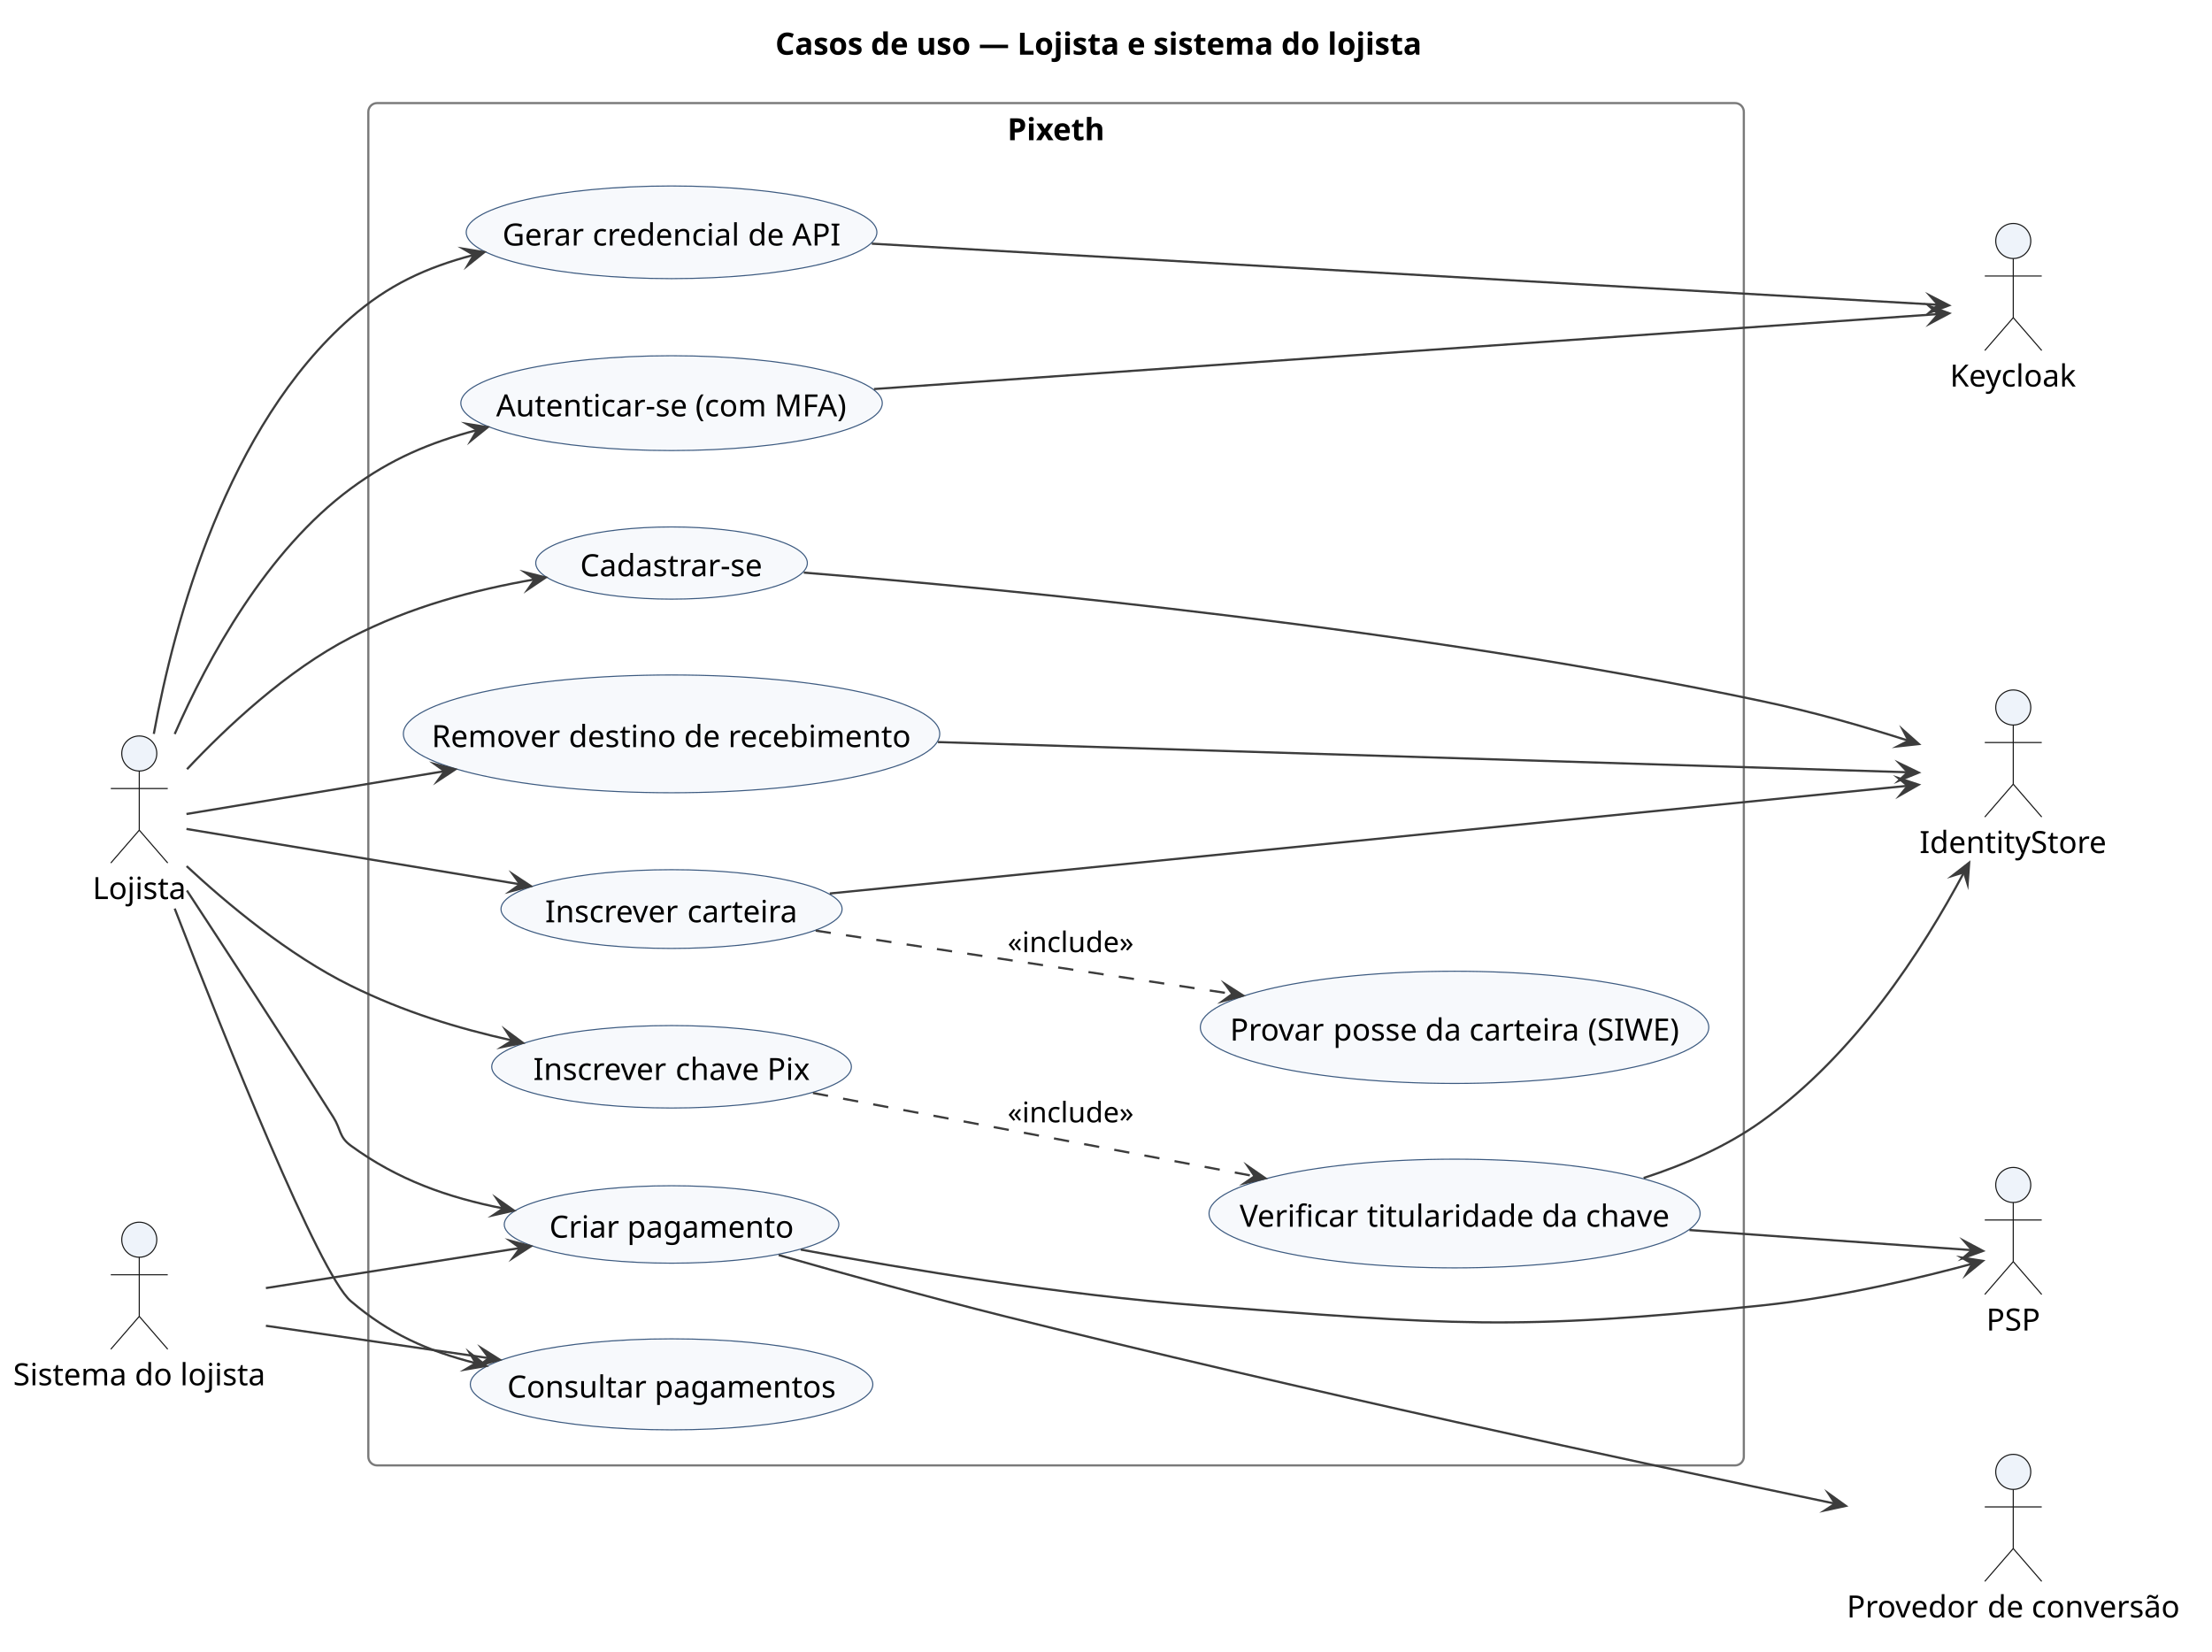
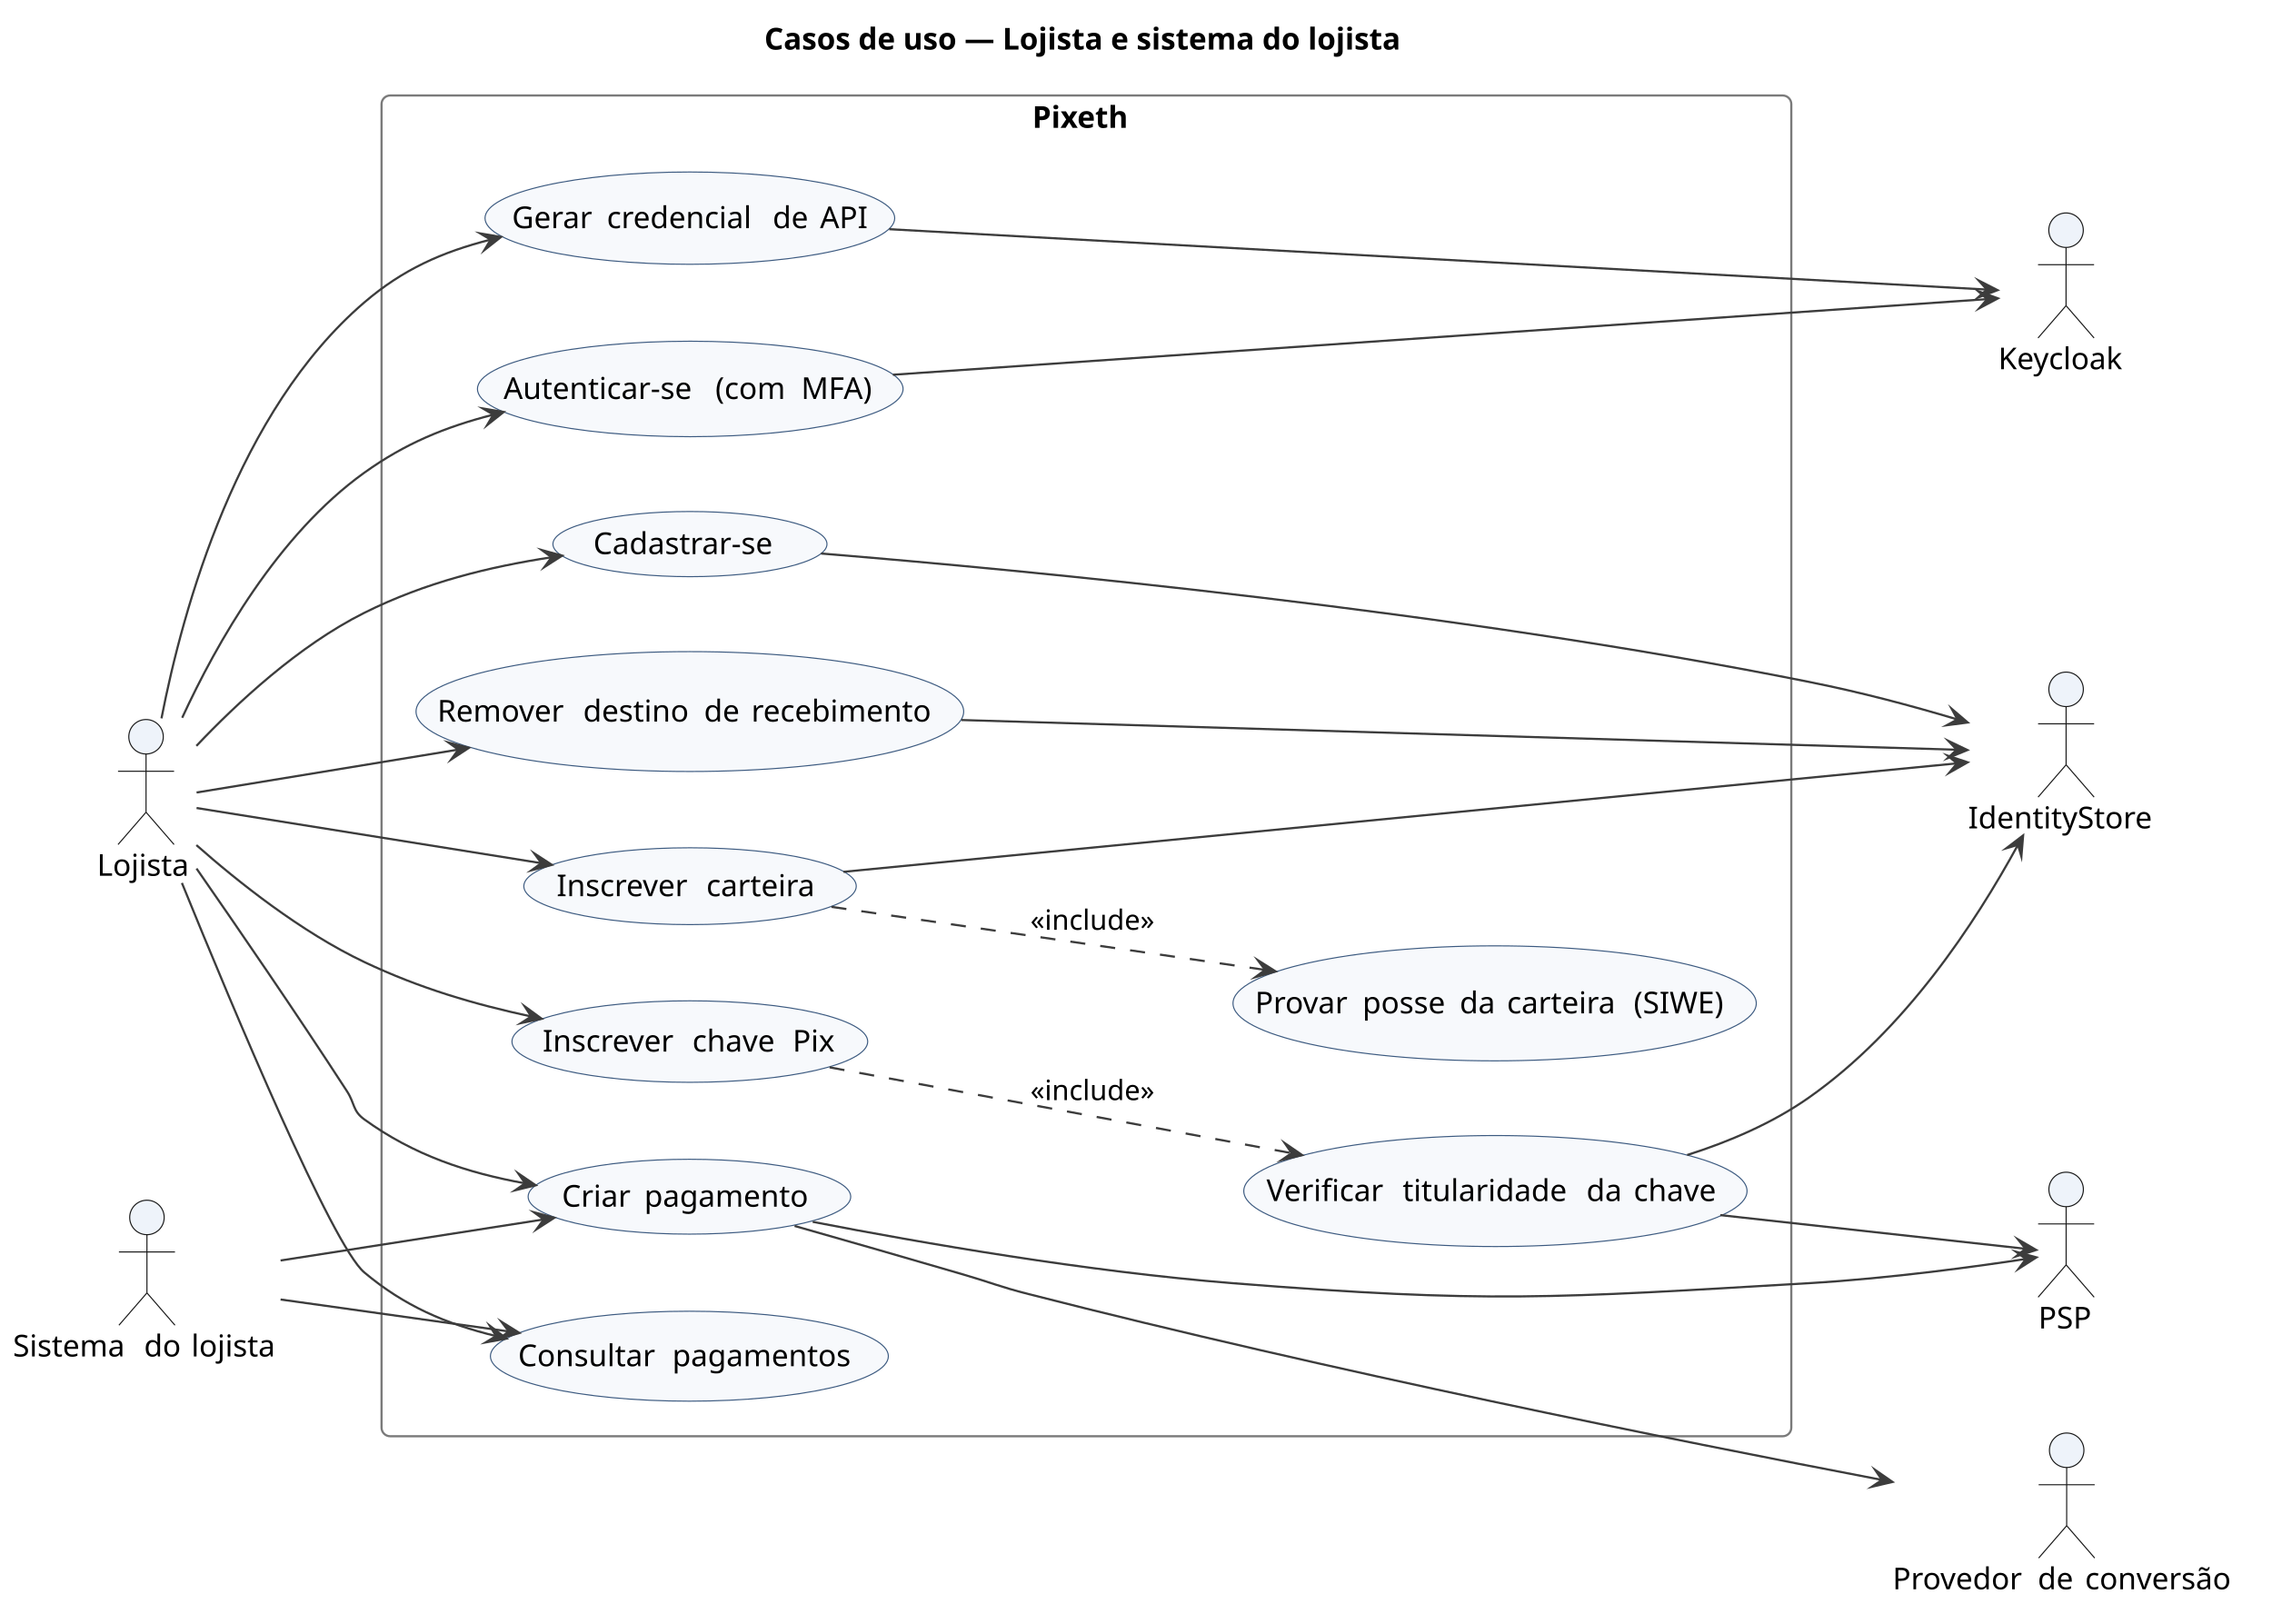
- <svg xmlns="http://www.w3.org/2000/svg" version="1.1" data-diagram-type="DESCRIPTION" style="width:1010px;height:754px;background:#FFFFFF;" width="1010px" height="754px" viewBox="0 0 1010 754" zoomAndPan="magnify" preserveAspectRatio="none" contentStyleType="text/css">
+ <svg xmlns="http://www.w3.org/2000/svg" version="1.1" data-diagram-type="DESCRIPTION" style="width:1054px;height:753px;background:#FFFFFF;" width="1054px" height="753px" viewBox="0 0 1054 753" zoomAndPan="magnify" preserveAspectRatio="none" contentStyleType="text/css">
  <defs />
  <g font-family="sans-serif" lengthAdjust="spacing">
    <g class="title" data-source-line="3">
-       <text x="354.012" y="24.966" fill="#000" font-size="14" textLength="295.245" font-weight="700">Casos de uso — Lojista e sistema do lojista</text>
+       <text x="354.574" y="22.995" fill="#000" font-size="14" textLength="338.352" font-weight="700">Casos de uso — Lojista e sistema do lojista</text>
    </g>
    <g class="cluster" data-qualified-name="Pixeth" id="ent0003" data-source-line="10">
-       <rect x="168.18" y="47.068" width="628.05" height="622" fill="none" style="stroke:#7A7A7A;stroke-width:1;" rx="4" ry="4" />
-       <text x="459.952" y="64.034" fill="#000" font-size="14" textLength="44.506" font-weight="700">Pixeth</text>
+       <rect x="177" y="44.297" width="654" height="622" fill="none" style="stroke:#7A7A7A;stroke-width:1;" rx="4" ry="4" />
+       <text x="478.878" y="59.292" fill="#000" font-size="14" textLength="50.244" font-weight="700">Pixeth</text>
    </g>
    <g class="entity" data-qualified-name="Pixeth.UC_Remover" id="ent0004" data-source-line="11">
-       <ellipse cx="306.633" cy="335.068" rx="122.453" ry="26.891" fill="#F7F9FC" style="stroke:#3C5A80;stroke-width:0.5;" />
-       <text x="197.104" y="341.102" fill="#000" font-size="14" textLength="58.954">Remover</text>
-       <text x="256.058" y="341.102" fill="#000" font-size="14"> </text>
-       <text x="259.698" y="341.102" fill="#000" font-size="14" textLength="49">destino</text>
-       <text x="308.698" y="341.102" fill="#000" font-size="14"> </text>
-       <text x="312.338" y="341.102" fill="#000" font-size="14" textLength="16.506">de</text>
-       <text x="328.843" y="341.102" fill="#000" font-size="14"> </text>
-       <text x="332.483" y="341.102" fill="#000" font-size="14" textLength="83.678">recebimento</text>
+       <ellipse cx="320.03" cy="330.103" rx="127.03" ry="27.806" fill="#F7F9FC" style="stroke:#3C5A80;stroke-width:0.5;" />
+       <text x="202.883" y="334.751" fill="#000" font-size="14" textLength="63.198">Remover</text>
+       <text x="266.081" y="334.751" fill="#000" font-size="14"> </text>
+       <text x="270.531" y="334.751" fill="#000" font-size="14" textLength="51.611">destino</text>
+       <text x="322.142" y="334.751" fill="#000" font-size="14"> </text>
+       <text x="326.593" y="334.751" fill="#000" font-size="14" textLength="17.5">de</text>
+       <text x="344.093" y="334.751" fill="#000" font-size="14"> </text>
+       <text x="348.543" y="334.751" fill="#000" font-size="14" textLength="88.635">recebimento</text>
    </g>
    <g class="entity" data-qualified-name="Pixeth.UC_Consultar" id="ent0005" data-source-line="12">
-       <ellipse cx="306.635" cy="632.067" rx="91.895" ry="20.779" fill="#F7F9FC" style="stroke:#3C5A80;stroke-width:0.5;" />
-       <text x="231.602" y="638.101" fill="#000" font-size="14" textLength="63.63">Consultar</text>
-       <text x="295.232" y="638.101" fill="#000" font-size="14"> </text>
-       <text x="298.872" y="638.101" fill="#000" font-size="14" textLength="82.796">pagamentos</text>
+       <ellipse cx="319.809" cy="629.159" rx="92.309" ry="20.862" fill="#F7F9FC" style="stroke:#3C5A80;stroke-width:0.5;" />
+       <text x="240.335" y="633.807" fill="#000" font-size="14" textLength="67.095">Consultar</text>
+       <text x="307.429" y="633.807" fill="#000" font-size="14"> </text>
+       <text x="311.88" y="633.807" fill="#000" font-size="14" textLength="87.404">pagamentos</text>
    </g>
    <g class="entity" data-qualified-name="Pixeth.UC_ChavePix" id="ent0006" data-source-line="13">
-       <ellipse cx="306.63" cy="487.072" rx="82.12" ry="18.824" fill="#F7F9FC" style="stroke:#3C5A80;stroke-width:0.5;" />
-       <text x="243.483" y="493.106" fill="#000" font-size="14" textLength="61.292">Inscrever</text>
-       <text x="304.775" y="493.106" fill="#000" font-size="14"> </text>
-       <text x="308.415" y="493.106" fill="#000" font-size="14" textLength="38.234">chave</text>
-       <text x="346.649" y="493.106" fill="#000" font-size="14"> </text>
-       <text x="350.288" y="493.106" fill="#000" font-size="14" textLength="19.488">Pix</text>
+       <ellipse cx="320.021" cy="483.201" rx="82.521" ry="18.904" fill="#F7F9FC" style="stroke:#3C5A80;stroke-width:0.5;" />
+       <text x="251.73" y="487.85" fill="#000" font-size="14" textLength="65.017">Inscrever</text>
+       <text x="316.747" y="487.85" fill="#000" font-size="14"> </text>
+       <text x="321.197" y="487.85" fill="#000" font-size="14" textLength="42.048">chave</text>
+       <text x="363.245" y="487.85" fill="#000" font-size="14"> </text>
+       <text x="367.695" y="487.85" fill="#000" font-size="14" textLength="20.617">Pix</text>
    </g>
    <g class="entity" data-qualified-name="Pixeth.UC_Titular" id="ent0007" data-source-line="14">
-       <ellipse cx="664.161" cy="554.07" rx="112.111" ry="24.822" fill="#F7F9FC" style="stroke:#3C5A80;stroke-width:0.5;" />
-       <text x="566.014" y="560.104" fill="#000" font-size="14" textLength="54.474">Verificar</text>
-       <text x="620.488" y="560.104" fill="#000" font-size="14"> </text>
-       <text x="624.128" y="560.104" fill="#000" font-size="14" textLength="76.202">titularidade</text>
-       <text x="700.33" y="560.104" fill="#000" font-size="14"> </text>
-       <text x="703.97" y="560.104" fill="#000" font-size="14" textLength="16.464">da</text>
-       <text x="720.434" y="560.104" fill="#000" font-size="14"> </text>
-       <text x="724.074" y="560.104" fill="#000" font-size="14" textLength="38.234">chave</text>
+       <ellipse cx="693.734" cy="552.544" rx="116.734" ry="25.747" fill="#F7F9FC" style="stroke:#3C5A80;stroke-width:0.5;" />
+       <text x="587.548" y="557.192" fill="#000" font-size="14" textLength="58.687">Verificar</text>
+       <text x="646.234" y="557.192" fill="#000" font-size="14"> </text>
+       <text x="650.685" y="557.192" fill="#000" font-size="14" textLength="80.821">titularidade</text>
+       <text x="731.506" y="557.192" fill="#000" font-size="14"> </text>
+       <text x="735.956" y="557.192" fill="#000" font-size="14" textLength="17.466">da</text>
+       <text x="753.422" y="557.192" fill="#000" font-size="14"> </text>
+       <text x="757.872" y="557.192" fill="#000" font-size="14" textLength="42.048">chave</text>
    </g>
    <g class="entity" data-qualified-name="Pixeth.UC_Login" id="ent0008" data-source-line="15">
-       <ellipse cx="306.632" cy="184.07" rx="96.212" ry="21.642" fill="#F7F9FC" style="stroke:#3C5A80;stroke-width:0.5;" />
-       <text x="226.532" y="190.104" fill="#000" font-size="14" textLength="87.332">Autenticar-se</text>
-       <text x="313.863" y="190.104" fill="#000" font-size="14"> </text>
-       <text x="317.503" y="190.104" fill="#000" font-size="14" textLength="32.48">(com</text>
-       <text x="349.983" y="190.104" fill="#000" font-size="14"> </text>
-       <text x="353.623" y="190.104" fill="#000" font-size="14" textLength="33.11">MFA)</text>
+       <ellipse cx="320.219" cy="180.441" rx="98.719" ry="22.144" fill="#F7F9FC" style="stroke:#3C5A80;stroke-width:0.5;" />
+       <text x="233.604" y="185.089" fill="#000" font-size="14" textLength="93.796">Autenticar-se</text>
+       <text x="327.4" y="185.089" fill="#000" font-size="14"> </text>
+       <text x="331.85" y="185.089" fill="#000" font-size="14" textLength="35.362">(com</text>
+       <text x="367.212" y="185.089" fill="#000" font-size="14"> </text>
+       <text x="371.662" y="185.089" fill="#000" font-size="14" textLength="35.171">MFA)</text>
    </g>
    <g class="entity" data-qualified-name="Pixeth.UC_Credencial" id="ent0009" data-source-line="16">
-       <ellipse cx="306.632" cy="106.068" rx="93.752" ry="21.15" fill="#F7F9FC" style="stroke:#3C5A80;stroke-width:0.5;" />
-       <text x="229.408" y="112.102" fill="#000" font-size="14" textLength="37.506">Gerar</text>
-       <text x="266.914" y="112.102" fill="#000" font-size="14"> </text>
-       <text x="270.554" y="112.102" fill="#000" font-size="14" textLength="67.354">credencial</text>
-       <text x="337.908" y="112.102" fill="#000" font-size="14"> </text>
-       <text x="341.548" y="112.102" fill="#000" font-size="14" textLength="16.506">de</text>
-       <text x="358.054" y="112.102" fill="#000" font-size="14"> </text>
-       <text x="361.694" y="112.102" fill="#000" font-size="14" textLength="22.162">API</text>
+       <ellipse cx="320.033" cy="101.203" rx="95.033" ry="21.407" fill="#F7F9FC" style="stroke:#3C5A80;stroke-width:0.5;" />
+       <text x="237.509" y="105.852" fill="#000" font-size="14" textLength="39.553">Gerar</text>
+       <text x="277.062" y="105.852" fill="#000" font-size="14"> </text>
+       <text x="281.512" y="105.852" fill="#000" font-size="14" textLength="72.495">credencial</text>
+       <text x="354.007" y="105.852" fill="#000" font-size="14"> </text>
+       <text x="358.458" y="105.852" fill="#000" font-size="14" textLength="17.5">de</text>
+       <text x="375.958" y="105.852" fill="#000" font-size="14"> </text>
+       <text x="380.408" y="105.852" fill="#000" font-size="14" textLength="22.148">API</text>
    </g>
    <g class="entity" data-qualified-name="Pixeth.UC_Carteira" id="ent0010" data-source-line="17">
-       <ellipse cx="306.627" cy="415.063" rx="77.877" ry="17.975" fill="#F7F9FC" style="stroke:#3C5A80;stroke-width:0.5;" />
-       <text x="248.885" y="421.097" fill="#000" font-size="14" textLength="61.292">Inscrever</text>
-       <text x="310.176" y="421.097" fill="#000" font-size="14"> </text>
-       <text x="313.816" y="421.097" fill="#000" font-size="14" textLength="50.554">carteira</text>
+       <ellipse cx="320.116" cy="411.12" rx="77.116" ry="17.823" fill="#F7F9FC" style="stroke:#3C5A80;stroke-width:0.5;" />
+       <text x="258.203" y="415.768" fill="#000" font-size="14" textLength="65.017">Inscrever</text>
+       <text x="323.219" y="415.768" fill="#000" font-size="14"> </text>
+       <text x="327.67" y="415.768" fill="#000" font-size="14" textLength="54.359">carteira</text>
    </g>
    <g class="entity" data-qualified-name="Pixeth.UC_Siwe" id="ent0011" data-source-line="18">
-       <ellipse cx="664.155" cy="469.063" rx="116.075" ry="25.615" fill="#F7F9FC" style="stroke:#3C5A80;stroke-width:0.5;" />
-       <text x="561.619" y="475.097" fill="#000" font-size="14" textLength="43.47">Provar</text>
-       <text x="605.089" y="475.097" fill="#000" font-size="14"> </text>
-       <text x="608.729" y="475.097" fill="#000" font-size="14" textLength="38.388">posse</text>
-       <text x="647.117" y="475.097" fill="#000" font-size="14"> </text>
-       <text x="650.757" y="475.097" fill="#000" font-size="14" textLength="16.464">da</text>
-       <text x="667.221" y="475.097" fill="#000" font-size="14"> </text>
-       <text x="670.861" y="475.097" fill="#000" font-size="14" textLength="50.554">carteira</text>
-       <text x="721.415" y="475.097" fill="#000" font-size="14"> </text>
-       <text x="725.055" y="475.097" fill="#000" font-size="14" textLength="41.636">(SIWE)</text>
+       <ellipse cx="693.378" cy="465.472" rx="121.378" ry="26.676" fill="#F7F9FC" style="stroke:#3C5A80;stroke-width:0.5;" />
+       <text x="582.232" y="470.121" fill="#000" font-size="14" textLength="45.384">Provar</text>
+       <text x="627.616" y="470.121" fill="#000" font-size="14"> </text>
+       <text x="632.066" y="470.121" fill="#000" font-size="14" textLength="40.653">posse</text>
+       <text x="672.719" y="470.121" fill="#000" font-size="14"> </text>
+       <text x="677.17" y="470.121" fill="#000" font-size="14" textLength="17.466">da</text>
+       <text x="694.635" y="470.121" fill="#000" font-size="14"> </text>
+       <text x="699.086" y="470.121" fill="#000" font-size="14" textLength="54.359">carteira</text>
+       <text x="753.445" y="470.121" fill="#000" font-size="14"> </text>
+       <text x="757.895" y="470.121" fill="#000" font-size="14" textLength="46.628">(SIWE)</text>
    </g>
    <g class="entity" data-qualified-name="Pixeth.UC_Cadastro" id="ent0012" data-source-line="19">
-       <ellipse cx="306.631" cy="257.071" rx="62.011" ry="16.483" fill="#F7F9FC" style="stroke:#3C5A80;stroke-width:0.5;" />
-       <text x="264.904" y="263.105" fill="#000" font-size="14" textLength="83.454">Cadastrar-se</text>
+       <ellipse cx="320.075" cy="252.412" rx="63.575" ry="15.115" fill="#F7F9FC" style="stroke:#3C5A80;stroke-width:0.5;" />
+       <text x="275.249" y="257.06" fill="#000" font-size="14" textLength="89.653">Cadastrar-se</text>
    </g>
    <g class="entity" data-qualified-name="Pixeth.UC_Criar" id="ent0013" data-source-line="20">
-       <ellipse cx="306.633" cy="559.066" rx="76.393" ry="17.679" fill="#F7F9FC" style="stroke:#3C5A80;stroke-width:0.5;" />
-       <text x="250.829" y="565.1" fill="#000" font-size="14" textLength="31.878">Criar</text>
-       <text x="282.707" y="565.1" fill="#000" font-size="14"> </text>
-       <text x="286.347" y="565.1" fill="#000" font-size="14" textLength="76.09">pagamento</text>
+       <ellipse cx="319.83" cy="555.163" rx="74.83" ry="17.366" fill="#F7F9FC" style="stroke:#3C5A80;stroke-width:0.5;" />
+       <text x="260.672" y="559.811" fill="#000" font-size="14" textLength="33.756">Criar</text>
+       <text x="294.428" y="559.811" fill="#000" font-size="14"> </text>
+       <text x="298.878" y="559.811" fill="#000" font-size="14" textLength="80.11">pagamento</text>
    </g>
    <g class="entity" data-qualified-name="L" id="ent0001" data-source-line="7">
-       <ellipse cx="63.592" cy="344.028" rx="8" ry="8" fill="#EEF3FA" style="stroke:#181818;stroke-width:0.5;" />
-       <path d="M63.592,352.028 L63.592,379.028 M50.592,360.028 L76.592,360.028 M63.592,379.028 L50.592,394.028 M63.592,379.028 L76.592,394.028" style="stroke:#181818;stroke-width:0.5;" fill="none" />
-       <text x="42.27" y="410.494" fill="#000" font-size="14" textLength="42.644">Lojista</text>
+       <ellipse cx="67.753" cy="341.797" rx="8" ry="8" fill="#EEF3FA" style="stroke:#181818;stroke-width:0.5;" />
+       <path d="M67.753,349.797 L67.753,376.797 M54.753,357.797 L80.753,357.797 M67.753,376.797 L54.753,391.797 M67.753,376.797 L80.753,391.797" style="stroke:#181818;stroke-width:0.5;" fill="none" />
+       <text x="45" y="406.292" fill="#000" font-size="14" textLength="45.507">Lojista</text>
    </g>
    <g class="entity" data-qualified-name="SL" id="ent0002" data-source-line="8">
-       <ellipse cx="63.589" cy="566.028" rx="8" ry="8" fill="#EEF3FA" style="stroke:#181818;stroke-width:0.5;" />
-       <path d="M63.589,574.028 L63.589,601.028 M50.589,582.028 L76.589,582.028 M63.589,601.028 L50.589,616.028 M63.589,601.028 L76.589,616.028" style="stroke:#181818;stroke-width:0.5;" fill="none" />
-       <text x="6" y="632.494" fill="#000" font-size="14" textLength="51.898">Sistema</text>
-       <text x="57.898" y="632.494" fill="#000" font-size="14"> </text>
-       <text x="61.538" y="632.494" fill="#000" font-size="14" textLength="17.08">do</text>
-       <text x="78.618" y="632.494" fill="#000" font-size="14"> </text>
-       <text x="82.258" y="632.494" fill="#000" font-size="14" textLength="38.92">lojista</text>
+       <ellipse cx="68.169" cy="564.797" rx="8" ry="8" fill="#EEF3FA" style="stroke:#181818;stroke-width:0.5;" />
+       <path d="M68.169,572.797 L68.169,599.797 M55.169,580.797 L81.169,580.797 M68.169,599.797 L55.169,614.797 M68.169,599.797 L81.169,614.797" style="stroke:#181818;stroke-width:0.5;" fill="none" />
+       <text x="6" y="629.292" fill="#000" font-size="14" textLength="56.39">Sistema</text>
+       <text x="62.39" y="629.292" fill="#000" font-size="14"> </text>
+       <text x="66.84" y="629.292" fill="#000" font-size="14" textLength="17.452">do</text>
+       <text x="84.292" y="629.292" fill="#000" font-size="14"> </text>
+       <text x="88.742" y="629.292" fill="#000" font-size="14" textLength="41.597">lojista</text>
    </g>
    <g class="entity" data-qualified-name="KC" id="ent0014" data-source-line="23">
-       <ellipse cx="919.257" cy="110.028" rx="8" ry="8" fill="#EEF3FA" style="stroke:#181818;stroke-width:0.5;" />
-       <path d="M919.257,118.028 L919.257,145.028 M906.257,126.028 L932.257,126.028 M919.257,145.028 L906.257,160.028 M919.257,145.028 L932.257,160.028" style="stroke:#181818;stroke-width:0.5;" fill="none" />
-       <text x="890.34" y="176.494" fill="#000" font-size="14" textLength="57.834">Keycloak</text>
+       <ellipse cx="958.459" cy="106.797" rx="8" ry="8" fill="#EEF3FA" style="stroke:#181818;stroke-width:0.5;" />
+       <path d="M958.459,114.797 L958.459,141.797 M945.459,122.797 L971.459,122.797 M958.459,141.797 L945.459,156.797 M958.459,141.797 L971.459,156.797" style="stroke:#181818;stroke-width:0.5;" fill="none" />
+       <text x="927" y="171.292" fill="#000" font-size="14" textLength="62.918">Keycloak</text>
    </g>
    <g class="entity" data-qualified-name="PSP" id="ent0015" data-source-line="24">
-       <ellipse cx="919.25" cy="541.028" rx="8" ry="8" fill="#EEF3FA" style="stroke:#181818;stroke-width:0.5;" />
-       <path d="M919.25,549.028 L919.25,576.028 M906.25,557.028 L932.25,557.028 M919.25,576.028 L906.25,591.028 M919.25,576.028 L932.25,591.028" style="stroke:#181818;stroke-width:0.5;" fill="none" />
-       <text x="906.937" y="607.494" fill="#000" font-size="14" textLength="24.626">PSP</text>
+       <ellipse cx="958.5" cy="551.797" rx="8" ry="8" fill="#EEF3FA" style="stroke:#181818;stroke-width:0.5;" />
+       <path d="M958.5,559.797 L958.5,586.797 M945.5,567.797 L971.5,567.797 M958.5,586.797 L945.5,601.797 M958.5,586.797 L971.5,601.797" style="stroke:#181818;stroke-width:0.5;" fill="none" />
+       <text x="945.614" y="616.292" fill="#000" font-size="14" textLength="25.771">PSP</text>
    </g>
    <g class="entity" data-qualified-name="IDS" id="ent0016" data-source-line="25">
-       <ellipse cx="919.256" cy="323.028" rx="8" ry="8" fill="#EEF3FA" style="stroke:#181818;stroke-width:0.5;" />
-       <path d="M919.256,331.028 L919.256,358.028 M906.256,339.028 L932.256,339.028 M919.256,358.028 L906.256,373.028 M919.256,358.028 L932.256,373.028" style="stroke:#181818;stroke-width:0.5;" fill="none" />
-       <text x="876.43" y="389.494" fill="#000" font-size="14" textLength="85.652">IdentityStore</text>
+       <ellipse cx="958.483" cy="319.797" rx="8" ry="8" fill="#EEF3FA" style="stroke:#181818;stroke-width:0.5;" />
+       <path d="M958.483,327.797 L958.483,354.797 M945.483,335.797 L971.483,335.797 M958.483,354.797 L945.483,369.797 M958.483,354.797 L971.483,369.797" style="stroke:#181818;stroke-width:0.5;" fill="none" />
+       <text x="913" y="384.292" fill="#000" font-size="14" textLength="90.966">IdentityStore</text>
    </g>
    <g class="entity" data-qualified-name="PC" id="ent0017" data-source-line="26">
-       <ellipse cx="919.25" cy="672.028" rx="8" ry="8" fill="#EEF3FA" style="stroke:#181818;stroke-width:0.5;" />
-       <path d="M919.25,680.028 L919.25,707.028 M906.25,688.028 L932.25,688.028 M919.25,707.028 L906.25,722.028 M919.25,707.028 L932.25,722.028" style="stroke:#181818;stroke-width:0.5;" fill="none" />
-       <text x="843.23" y="738.494" fill="#000" font-size="14" textLength="60.592">Provedor</text>
-       <text x="903.822" y="738.494" fill="#000" font-size="14"> </text>
-       <text x="907.462" y="738.494" fill="#000" font-size="14" textLength="16.506">de</text>
-       <text x="923.968" y="738.494" fill="#000" font-size="14"> </text>
-       <text x="927.608" y="738.494" fill="#000" font-size="14" textLength="67.662">conversão</text>
+       <ellipse cx="958.75" cy="672.797" rx="8" ry="8" fill="#EEF3FA" style="stroke:#181818;stroke-width:0.5;" />
+       <path d="M958.75,680.797 L958.75,707.797 M945.75,688.797 L971.75,688.797 M958.75,707.797 L945.75,722.797 M958.75,707.797 L971.75,722.797" style="stroke:#181818;stroke-width:0.5;" fill="none" />
+       <text x="878" y="737.292" fill="#000" font-size="14" textLength="62.87">Provedor</text>
+       <text x="940.87" y="737.292" fill="#000" font-size="14"> </text>
+       <text x="945.32" y="737.292" fill="#000" font-size="14" textLength="17.5">de</text>
+       <text x="962.82" y="737.292" fill="#000" font-size="14"> </text>
+       <text x="967.271" y="737.292" fill="#000" font-size="14" textLength="72.229">conversão</text>
    </g>
    <g class="link" data-entity-1="ent0001" data-entity-2="ent0008" id="lnk18" data-source-line="28" data-link-type="dependency">
-       <path d="M79.77,335.138 C94.98,300.468 121.67,251.478 160.18,223.068 C178.37,209.638 196.046,202.106 217.876,196.336" style="stroke:#3C3C3C;stroke-width:1;" fill="none" id="L-to-UC_Login" />
-       <polygon points="222.71,195.058,212.987,193.491,217.876,196.336,215.031,201.225,222.71,195.058" fill="#3C3C3C" style="stroke:#3C3C3C;stroke-width:1;stroke-linejoin:miter;stroke-miterlimit:10;" />
+       <path d="M84.52,332.977 C100.57,298.157 128.94,247.997 169,219.297 C187.92,205.747 206.337,198.14 228.847,192.36" style="stroke:#3C3C3C;stroke-width:1;" fill="none" id="L-to-UC_Login" />
+       <polygon points="233.69,191.117,223.978,189.481,228.847,192.36,225.968,197.23,233.69,191.117" fill="#3C3C3C" style="stroke:#3C3C3C;stroke-width:1;stroke-linejoin:miter;stroke-miterlimit:10;" />
    </g>
    <g class="link" data-entity-1="ent0001" data-entity-2="ent0009" id="lnk19" data-source-line="29" data-link-type="dependency">
-       <path d="M70.23,335.088 C79.63,283.588 103.42,194.788 160.18,145.068 C177.19,130.158 194.475,122.153 216.315,116.393" style="stroke:#3C3C3C;stroke-width:1;" fill="none" id="L-to-UC_Credencial" />
-       <polygon points="221.15,115.118,211.428,113.545,216.315,116.393,213.468,121.281,221.15,115.118" fill="#3C3C3C" style="stroke:#3C3C3C;stroke-width:1;stroke-linejoin:miter;stroke-miterlimit:10;" />
+       <path d="M74.91,333.257 C84.94,281.777 110.26,190.617 169,140.297 C186.78,125.067 204.954,116.918 227.594,111.168" style="stroke:#3C3C3C;stroke-width:1;" fill="none" id="L-to-UC_Credencial" />
+       <polygon points="232.44,109.937,222.732,108.275,227.594,111.168,224.702,116.029,232.44,109.937" fill="#3C3C3C" style="stroke:#3C3C3C;stroke-width:1;stroke-linejoin:miter;stroke-miterlimit:10;" />
    </g>
    <g class="link" data-entity-1="ent0001" data-entity-2="ent0012" id="lnk20" data-source-line="30" data-link-type="dependency">
-       <path d="M85.39,351.198 C103.33,332.108 130.91,306.128 160.18,291.068 C187.73,276.888 216.334,269.387 244.244,264.517" style="stroke:#3C3C3C;stroke-width:1;" fill="none" id="L-to-UC_Cadastro" />
-       <polygon points="249.17,263.658,239.616,261.264,244.244,264.517,240.992,269.145,249.17,263.658" fill="#3C3C3C" style="stroke:#3C3C3C;stroke-width:1;stroke-linejoin:miter;stroke-miterlimit:10;" />
+       <path d="M91.11,346.037 C109.87,326.207 138.53,299.507 169,284.297 C197.47,270.087 227.097,262.923 255.877,258.523" style="stroke:#3C3C3C;stroke-width:1;" fill="none" id="L-to-UC_Cadastro" />
+       <polygon points="260.82,257.767,251.319,255.173,255.877,258.523,252.528,263.081,260.82,257.767" fill="#3C3C3C" style="stroke:#3C3C3C;stroke-width:1;stroke-linejoin:miter;stroke-miterlimit:10;" />
    </g>
    <g class="link" data-entity-1="ent0001" data-entity-2="ent0004" id="lnk21" data-source-line="31" data-link-type="dependency">
-       <path d="M85.14,371.658 C112.41,367.128 157.477,359.646 202.977,352.096" style="stroke:#3C3C3C;stroke-width:1;" fill="none" id="L-to-UC_Remover" />
-       <polygon points="207.91,351.278,198.377,348.805,202.977,352.096,199.686,356.697,207.91,351.278" fill="#3C3C3C" style="stroke:#3C3C3C;stroke-width:1;stroke-linejoin:miter;stroke-miterlimit:10;" />
+       <path d="M91.19,367.657 C119.63,362.997 165.916,355.406 212.606,347.746" style="stroke:#3C3C3C;stroke-width:1;" fill="none" id="L-to-UC_Remover" />
+       <polygon points="217.54,346.937,208.011,344.447,212.606,347.746,209.306,352.341,217.54,346.937" fill="#3C3C3C" style="stroke:#3C3C3C;stroke-width:1;stroke-linejoin:miter;stroke-miterlimit:10;" />
    </g>
    <g class="link" data-entity-1="ent0001" data-entity-2="ent0010" id="lnk22" data-source-line="32" data-link-type="dependency">
-       <path d="M85.14,378.478 C119.58,384.188 185.357,395.11 237.457,403.75" style="stroke:#3C3C3C;stroke-width:1;" fill="none" id="L-to-UC_Carteira" />
-       <polygon points="242.39,404.568,234.166,399.149,237.457,403.75,232.857,407.042,242.39,404.568" fill="#3C3C3C" style="stroke:#3C3C3C;stroke-width:1;stroke-linejoin:miter;stroke-miterlimit:10;" />
+       <path d="M91.19,374.847 C127.81,380.707 197.293,391.827 251.123,400.437" style="stroke:#3C3C3C;stroke-width:1;" fill="none" id="L-to-UC_Carteira" />
+       <polygon points="256.06,401.227,247.805,395.856,251.123,400.437,246.541,403.755,256.06,401.227" fill="#3C3C3C" style="stroke:#3C3C3C;stroke-width:1;stroke-linejoin:miter;stroke-miterlimit:10;" />
    </g>
    <g class="link" data-entity-1="ent0001" data-entity-2="ent0006" id="lnk23" data-source-line="33" data-link-type="dependency">
-       <path d="M85.22,395.468 C103.48,412.438 131.6,436.008 160.18,450.068 C184.61,462.088 208.451,469.365 233.891,475.065" style="stroke:#3C3C3C;stroke-width:1;" fill="none" id="L-to-UC_ChavePix" />
-       <polygon points="238.77,476.158,230.862,470.287,233.891,475.065,229.113,478.093,238.77,476.158" fill="#3C3C3C" style="stroke:#3C3C3C;stroke-width:1;stroke-linejoin:miter;stroke-miterlimit:10;" />
+       <path d="M91.11,392.057 C110.31,408.997 139.59,432.357 169,446.297 C194.69,458.477 219.932,465.865 246.432,471.565" style="stroke:#3C3C3C;stroke-width:1;" fill="none" id="L-to-UC_ChavePix" />
+       <polygon points="251.32,472.617,243.362,466.814,246.432,471.565,241.68,474.635,251.32,472.617" fill="#3C3C3C" style="stroke:#3C3C3C;stroke-width:1;stroke-linejoin:miter;stroke-miterlimit:10;" />
    </g>
    <g class="link" data-entity-1="ent0001" data-entity-2="ent0013" id="lnk24" data-source-line="34" data-link-type="dependency">
-       <path d="M85.33,406.568 C103.22,433.838 129.64,474.398 152.18,510.068 C155.8,515.798 154.7,519.058 160.18,523.068 C181.71,538.788 204.415,546.727 229.775,551.747" style="stroke:#3C3C3C;stroke-width:1;" fill="none" id="L-to-UC_Criar" />
-       <polygon points="234.68,552.718,226.628,547.046,229.775,551.747,225.075,554.894,234.68,552.718" fill="#3C3C3C" style="stroke:#3C3C3C;stroke-width:1;stroke-linejoin:miter;stroke-miterlimit:10;" />
+       <path d="M91.17,402.927 C110.07,430.117 137.79,470.477 161,506.297 C164.69,511.987 163.51,515.317 169,519.297 C191.98,535.957 216.73,544.106 243.61,548.976" style="stroke:#3C3C3C;stroke-width:1;" fill="none" id="L-to-UC_Criar" />
+       <polygon points="248.53,549.867,240.387,544.326,243.61,548.976,238.961,552.198,248.53,549.867" fill="#3C3C3C" style="stroke:#3C3C3C;stroke-width:1;stroke-linejoin:miter;stroke-miterlimit:10;" />
    </g>
    <g class="link" data-entity-1="ent0001" data-entity-2="ent0005" id="lnk25" data-source-line="35" data-link-type="dependency">
-       <path d="M79.77,414.838 C102.87,474.538 145.71,581.698 160.18,594.068 C177.54,608.908 195.173,616.809 217.253,622.409" style="stroke:#3C3C3C;stroke-width:1;" fill="none" id="L-to-UC_Consultar" />
-       <polygon points="222.1,623.638,214.36,617.548,217.253,622.409,212.393,625.303,222.1,623.638" fill="#3C3C3C" style="stroke:#3C3C3C;stroke-width:1;stroke-linejoin:miter;stroke-miterlimit:10;" />
+       <path d="M84.39,409.617 C108.56,469.037 154.19,577.867 169,590.297 C187.55,605.867 206.732,614.123 230.122,619.823" style="stroke:#3C3C3C;stroke-width:1;" fill="none" id="L-to-UC_Consultar" />
+       <polygon points="234.98,621.007,227.183,614.99,230.122,619.823,225.289,622.762,234.98,621.007" fill="#3C3C3C" style="stroke:#3C3C3C;stroke-width:1;stroke-linejoin:miter;stroke-miterlimit:10;" />
    </g>
    <g class="link" data-entity-1="ent0002" data-entity-2="ent0013" id="lnk26" data-source-line="36" data-link-type="dependency">
-       <path d="M121.41,588.108 C157.73,582.378 199.961,575.727 237.471,569.807" style="stroke:#3C3C3C;stroke-width:1;" fill="none" id="SL-to-UC_Criar" />
-       <polygon points="242.41,569.028,232.896,566.48,237.471,569.807,234.144,574.382,242.41,569.028" fill="#3C3C3C" style="stroke:#3C3C3C;stroke-width:1;stroke-linejoin:miter;stroke-miterlimit:10;" />
+       <path d="M130.16,584.757 C168.75,578.737 213.51,571.759 252.23,565.709" style="stroke:#3C3C3C;stroke-width:1;" fill="none" id="SL-to-UC_Criar" />
+       <polygon points="257.17,564.937,247.66,562.374,252.23,565.709,248.895,570.278,257.17,564.937" fill="#3C3C3C" style="stroke:#3C3C3C;stroke-width:1;stroke-linejoin:miter;stroke-miterlimit:10;" />
    </g>
    <g class="link" data-entity-1="ent0002" data-entity-2="ent0005" id="lnk27" data-source-line="37" data-link-type="dependency">
-       <path d="M121.41,605.318 C153.28,609.938 188.552,615.059 223.262,620.099" style="stroke:#3C3C3C;stroke-width:1;" fill="none" id="SL-to-UC_Consultar" />
-       <polygon points="228.21,620.818,219.878,615.566,223.262,620.099,218.729,623.483,228.21,620.818" fill="#3C3C3C" style="stroke:#3C3C3C;stroke-width:1;stroke-linejoin:miter;stroke-miterlimit:10;" />
+       <path d="M130.16,602.857 C163.55,607.537 200.298,612.684 236.018,617.684" style="stroke:#3C3C3C;stroke-width:1;" fill="none" id="SL-to-UC_Consultar" />
+       <polygon points="240.97,618.377,232.611,613.168,236.018,617.684,231.502,621.091,240.97,618.377" fill="#3C3C3C" style="stroke:#3C3C3C;stroke-width:1;stroke-linejoin:miter;stroke-miterlimit:10;" />
    </g>
    <g class="link" data-entity-1="ent0010" data-entity-2="ent0011" id="lnk28" data-source-line="39" data-link-type="dependency">
-       <path d="M372.43,424.908 C427,433.198 500.897,444.417 562.707,453.807" style="stroke:#3C3C3C;stroke-width:1;stroke-dasharray:7,7;" fill="none" id="UC_Carteira-to-UC_Siwe" />
-       <polygon points="567.65,454.558,559.353,449.252,562.707,453.807,558.151,457.161,567.65,454.558" fill="#3C3C3C" style="stroke:#3C3C3C;stroke-width:1;stroke-linejoin:miter;stroke-miterlimit:10;" />
-       <text x="460.08" y="434.725" fill="#000" font-size="13" textLength="57.577">«include»</text>
+       <path d="M385.71,420.707 C442.57,428.967 521.272,440.407 586.872,449.947" style="stroke:#3C3C3C;stroke-width:1;stroke-dasharray:7,7;" fill="none" id="UC_Carteira-to-UC_Siwe" />
+       <polygon points="591.82,450.667,583.489,445.413,586.872,449.947,582.338,453.33,591.82,450.667" fill="#3C3C3C" style="stroke:#3C3C3C;stroke-width:1;stroke-linejoin:miter;stroke-miterlimit:10;" />
+       <text x="478" y="431.364" fill="#000" font-size="13" textLength="63.007">«include»</text>
    </g>
    <g class="link" data-entity-1="ent0006" data-entity-2="ent0007" id="lnk29" data-source-line="40" data-link-type="dependency">
-       <path d="M371.19,499.038 C428.81,509.898 509.286,525.062 572.856,537.042" style="stroke:#3C3C3C;stroke-width:1;stroke-dasharray:7,7;" fill="none" id="UC_ChavePix-to-UC_Titular" />
-       <polygon points="577.77,537.968,569.666,532.37,572.856,537.042,568.185,540.232,577.77,537.968" fill="#3C3C3C" style="stroke:#3C3C3C;stroke-width:1;stroke-linejoin:miter;stroke-miterlimit:10;" />
-       <text x="460.08" y="512.445" fill="#000" font-size="13" textLength="57.577">«include»</text>
+       <path d="M384.86,495.157 C445.34,506.387 531.754,522.444 599.204,534.964" style="stroke:#3C3C3C;stroke-width:1;stroke-dasharray:7,7;" fill="none" id="UC_ChavePix-to-UC_Titular" />
+       <polygon points="604.12,535.877,596.001,530.302,599.204,534.964,594.541,538.167,604.12,535.877" fill="#3C3C3C" style="stroke:#3C3C3C;stroke-width:1;stroke-linejoin:miter;stroke-miterlimit:10;" />
+       <text x="478" y="510.364" fill="#000" font-size="13" textLength="63.007">«include»</text>
    </g>
    <g class="link" data-entity-1="ent0008" data-entity-2="ent0014" id="lnk30" data-source-line="41" data-link-type="dependency">
-       <path d="M399.05,177.628 C540.11,167.688 798.612,149.489 885.022,143.399" style="stroke:#3C3C3C;stroke-width:1;" fill="none" id="UC_Login-to-KC" />
-       <polygon points="890.01,143.048,880.751,139.691,885.022,143.399,881.313,147.671,890.01,143.048" fill="#3C3C3C" style="stroke:#3C3C3C;stroke-width:1;stroke-linejoin:miter;stroke-miterlimit:10;" />
+       <path d="M414.23,173.847 C560.12,163.767 830.182,145.102 921.892,138.762" style="stroke:#3C3C3C;stroke-width:1;" fill="none" id="UC_Login-to-KC" />
+       <polygon points="926.88,138.417,917.626,135.047,921.892,138.762,918.177,143.028,926.88,138.417" fill="#3C3C3C" style="stroke:#3C3C3C;stroke-width:1;stroke-linejoin:miter;stroke-miterlimit:10;" />
    </g>
    <g class="link" data-entity-1="ent0009" data-entity-2="ent0014" id="lnk31" data-source-line="42" data-link-type="dependency">
-       <path d="M398.06,111.248 C538.82,119.318 798.198,134.182 884.918,139.152" style="stroke:#3C3C3C;stroke-width:1;" fill="none" id="UC_Credencial-to-KC" />
-       <polygon points="889.91,139.438,881.154,134.93,884.918,139.152,880.696,142.916,889.91,139.438" fill="#3C3C3C" style="stroke:#3C3C3C;stroke-width:1;stroke-linejoin:miter;stroke-miterlimit:10;" />
+       <path d="M412.53,106.327 C557.88,114.327 829.448,129.252 921.698,134.332" style="stroke:#3C3C3C;stroke-width:1;" fill="none" id="UC_Credencial-to-KC" />
+       <polygon points="926.69,134.607,917.924,130.118,921.698,134.332,917.484,138.106,926.69,134.607" fill="#3C3C3C" style="stroke:#3C3C3C;stroke-width:1;stroke-linejoin:miter;stroke-miterlimit:10;" />
    </g>
    <g class="link" data-entity-1="ent0012" data-entity-2="ent0016" id="lnk32" data-source-line="43" data-link-type="dependency">
-       <path d="M367.01,261.438 C460.7,269.038 648.2,287.138 804.23,320.068 C828.39,325.158 850.067,331.388 871.407,338.198" style="stroke:#3C3C3C;stroke-width:1;" fill="none" id="UC_Cadastro-to-IDS" />
-       <polygon points="876.17,339.718,868.812,333.171,871.407,338.198,866.38,340.792,876.17,339.718" fill="#3C3C3C" style="stroke:#3C3C3C;stroke-width:1;stroke-linejoin:miter;stroke-miterlimit:10;" />
+       <path d="M380.89,256.787 C477.83,264.697 674.84,283.487 839,316.297 C863.71,321.237 886.027,327.215 908.067,333.755" style="stroke:#3C3C3C;stroke-width:1;" fill="none" id="UC_Cadastro-to-IDS" />
+       <polygon points="912.86,335.177,905.37,328.782,908.067,333.755,903.094,336.451,912.86,335.177" fill="#3C3C3C" style="stroke:#3C3C3C;stroke-width:1;stroke-linejoin:miter;stroke-miterlimit:10;" />
    </g>
    <g class="link" data-entity-1="ent0004" data-entity-2="ent0016" id="lnk33" data-source-line="44" data-link-type="dependency">
-       <path d="M428.27,338.818 C566.25,343.108 779.852,349.763 871.082,352.593" style="stroke:#3C3C3C;stroke-width:1;" fill="none" id="UC_Remover-to-IDS" />
-       <polygon points="876.08,352.748,867.208,348.471,871.082,352.593,866.96,356.467,876.08,352.748" fill="#3C3C3C" style="stroke:#3C3C3C;stroke-width:1;stroke-linejoin:miter;stroke-miterlimit:10;" />
+       <path d="M445.99,334.027 C589.36,338.307 811.942,344.948 907.712,347.808" style="stroke:#3C3C3C;stroke-width:1;" fill="none" id="UC_Remover-to-IDS" />
+       <polygon points="912.71,347.957,903.833,343.69,907.712,347.808,903.595,351.686,912.71,347.957" fill="#3C3C3C" style="stroke:#3C3C3C;stroke-width:1;stroke-linejoin:miter;stroke-miterlimit:10;" />
    </g>
    <g class="link" data-entity-1="ent0010" data-entity-2="ent0016" id="lnk34" data-source-line="45" data-link-type="dependency">
-       <path d="M378.87,407.948 C507.07,395.138 767.905,369.085 871.065,358.775" style="stroke:#3C3C3C;stroke-width:1;" fill="none" id="UC_Carteira-to-IDS" />
-       <polygon points="876.04,358.278,866.687,355.193,871.065,358.775,867.482,363.153,876.04,358.278" fill="#3C3C3C" style="stroke:#3C3C3C;stroke-width:1;stroke-linejoin:miter;stroke-miterlimit:10;" />
+       <path d="M391.24,404.457 C522.99,391.617 798.744,364.762 907.854,354.132" style="stroke:#3C3C3C;stroke-width:1;" fill="none" id="UC_Carteira-to-IDS" />
+       <polygon points="912.83,353.647,903.485,350.538,907.854,354.132,904.26,358.501,912.83,353.647" fill="#3C3C3C" style="stroke:#3C3C3C;stroke-width:1;stroke-linejoin:miter;stroke-miterlimit:10;" />
    </g>
    <g class="link" data-entity-1="ent0007" data-entity-2="ent0016" id="lnk35" data-source-line="46" data-link-type="dependency">
-       <path d="M750.5,537.838 C769.29,531.738 788.32,523.418 804.23,512.068 C847.06,481.518 877.572,434.197 896.772,398.287" style="stroke:#3C3C3C;stroke-width:1;" fill="none" id="UC_Titular-to-IDS" />
-       <polygon points="899.13,393.878,891.359,399.929,896.772,398.287,898.414,403.701,899.13,393.878" fill="#3C3C3C" style="stroke:#3C3C3C;stroke-width:1;stroke-linejoin:miter;stroke-miterlimit:10;" />
+       <path d="M782.68,535.837 C802.34,529.587 822.28,521.017 839,509.297 C883.87,477.857 916.2,428.403 936.15,391.943" style="stroke:#3C3C3C;stroke-width:1;" fill="none" id="UC_Titular-to-IDS" />
+       <polygon points="938.55,387.557,930.721,393.532,936.15,391.943,937.739,397.372,938.55,387.557" fill="#3C3C3C" style="stroke:#3C3C3C;stroke-width:1;stroke-linejoin:miter;stroke-miterlimit:10;" />
    </g>
    <g class="link" data-entity-1="ent0007" data-entity-2="ent0015" id="lnk36" data-source-line="47" data-link-type="dependency">
-       <path d="M771.39,561.618 C823.61,565.338 875.572,569.035 900.442,570.795" style="stroke:#3C3C3C;stroke-width:1;" fill="none" id="UC_Titular-to-PSP" />
-       <polygon points="905.43,571.148,896.735,566.523,900.442,570.795,896.17,574.503,905.43,571.148" fill="#3C3C3C" style="stroke:#3C3C3C;stroke-width:1;stroke-linejoin:miter;stroke-miterlimit:10;" />
+       <path d="M798.07,563.717 C854.41,569.927 912.97,576.389 939.65,579.329" style="stroke:#3C3C3C;stroke-width:1;" fill="none" id="UC_Titular-to-PSP" />
+       <polygon points="944.62,579.877,936.112,574.915,939.65,579.329,935.236,582.867,944.62,579.877" fill="#3C3C3C" style="stroke:#3C3C3C;stroke-width:1;stroke-linejoin:miter;stroke-miterlimit:10;" />
    </g>
    <g class="link" data-entity-1="ent0013" data-entity-2="ent0015" id="lnk37" data-source-line="48" data-link-type="dependency">
-       <path d="M365.65,570.538 C414.17,579.518 485.33,591.268 548.08,596.068 C661.6,604.748 691,607.848 804.23,596.068 C841.45,592.188 879.594,582.687 900.574,576.997" style="stroke:#3C3C3C;stroke-width:1;" fill="none" id="UC_Criar-to-PSP" />
-       <polygon points="905.4,575.688,895.667,574.183,900.574,576.997,897.761,581.904,905.4,575.688" fill="#3C3C3C" style="stroke:#3C3C3C;stroke-width:1;stroke-linejoin:miter;stroke-miterlimit:10;" />
+       <path d="M377.02,566.827 C427.69,576.637 504.48,589.947 572,595.297 C690.3,604.667 720.54,602.267 839,595.297 C877.67,593.017 918.137,587.348 939.797,584.058" style="stroke:#3C3C3C;stroke-width:1;" fill="none" id="UC_Criar-to-PSP" />
+       <polygon points="944.74,583.307,935.241,580.704,939.797,584.058,936.443,588.613,944.74,583.307" fill="#3C3C3C" style="stroke:#3C3C3C;stroke-width:1;stroke-linejoin:miter;stroke-miterlimit:10;" />
    </g>
    <g class="link" data-entity-1="ent0013" data-entity-2="ent0017" id="lnk38" data-source-line="49" data-link-type="dependency">
-       <path d="M355.55,573.038 C385.26,581.528 424.27,592.378 459.08,601.068 C593.58,634.628 746.705,667.507 837.915,686.537" style="stroke:#3C3C3C;stroke-width:1;" fill="none" id="UC_Criar-to-PC" />
-       <polygon points="842.81,687.558,834.817,681.804,837.915,686.537,833.183,689.635,842.81,687.558" fill="#3C3C3C" style="stroke:#3C3C3C;stroke-width:1;stroke-linejoin:miter;stroke-miterlimit:10;" />
+       <path d="M368.61,568.737 C392.21,575.447 421.13,583.717 447,591.297 C460.36,595.207 463.51,596.847 477,600.297 C617.04,636.107 777.369,668.268 873.049,686.558" style="stroke:#3C3C3C;stroke-width:1;" fill="none" id="UC_Criar-to-PC" />
+       <polygon points="877.96,687.497,869.871,681.878,873.049,686.558,868.369,689.736,877.96,687.497" fill="#3C3C3C" style="stroke:#3C3C3C;stroke-width:1;stroke-linejoin:miter;stroke-miterlimit:10;" />
    </g>
  </g>
</svg>
